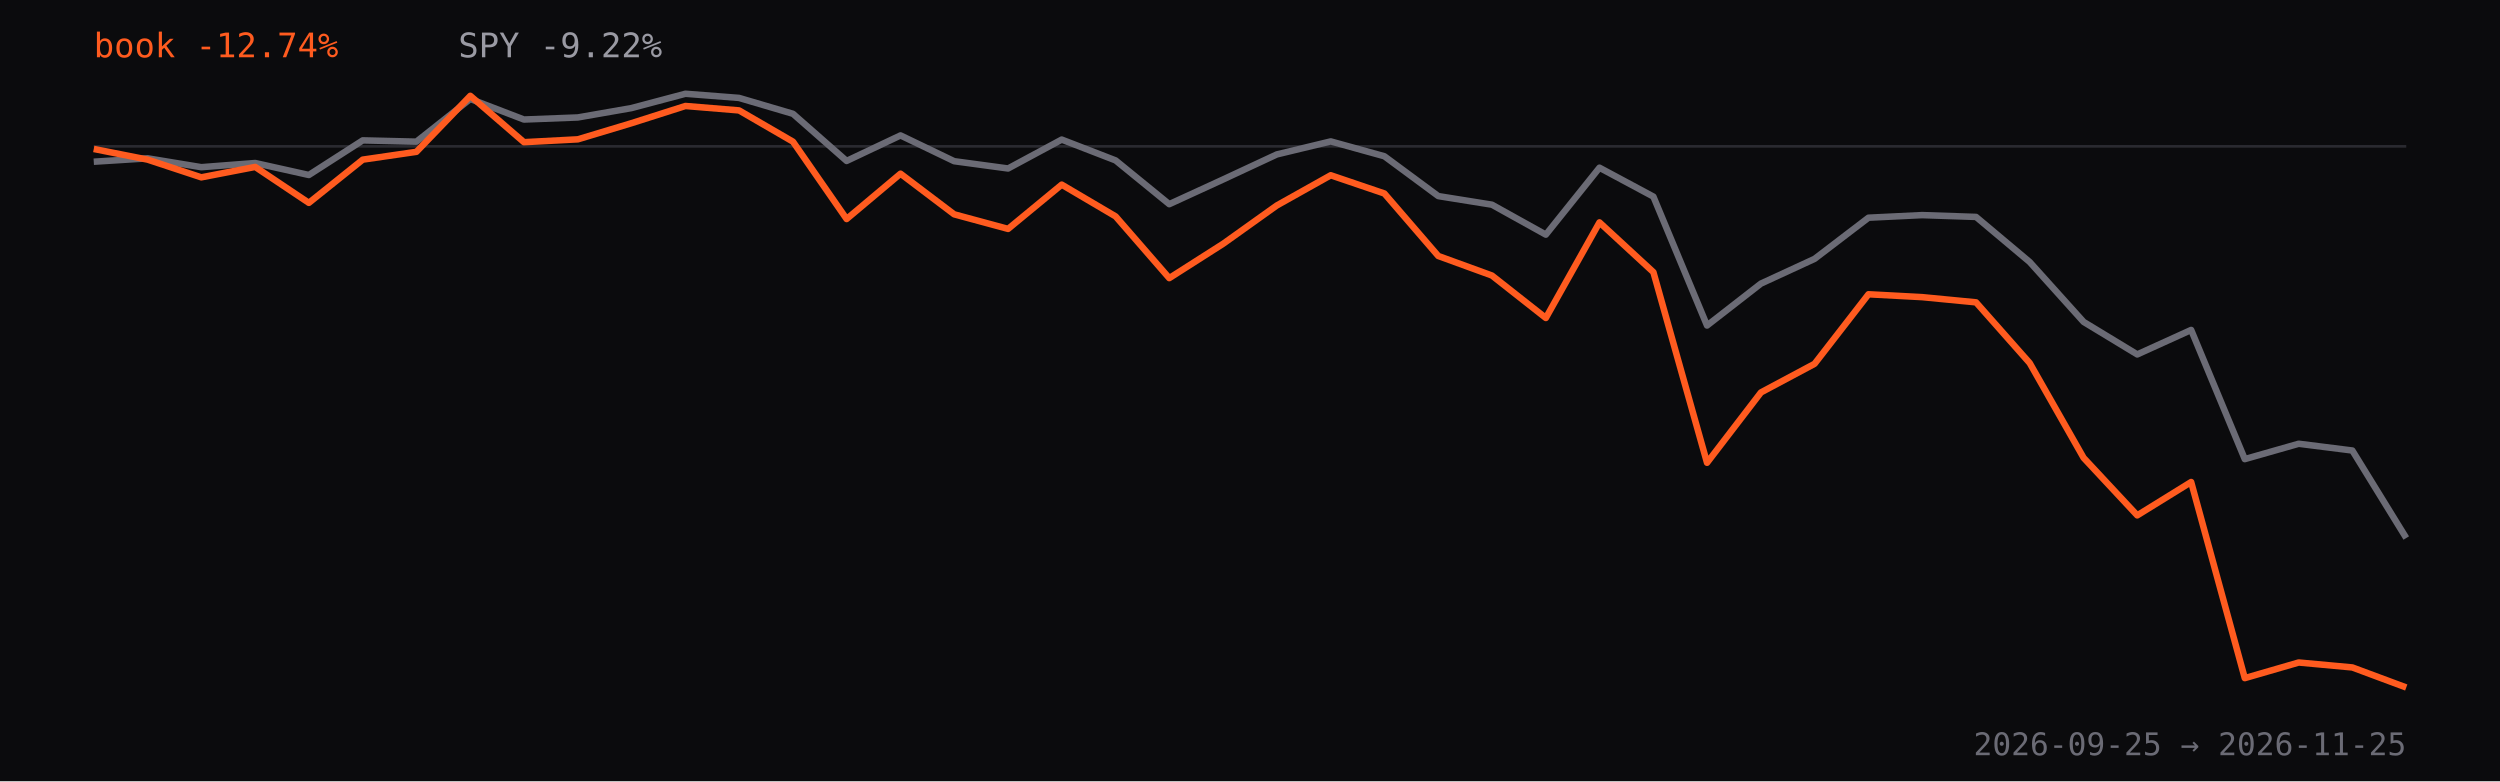
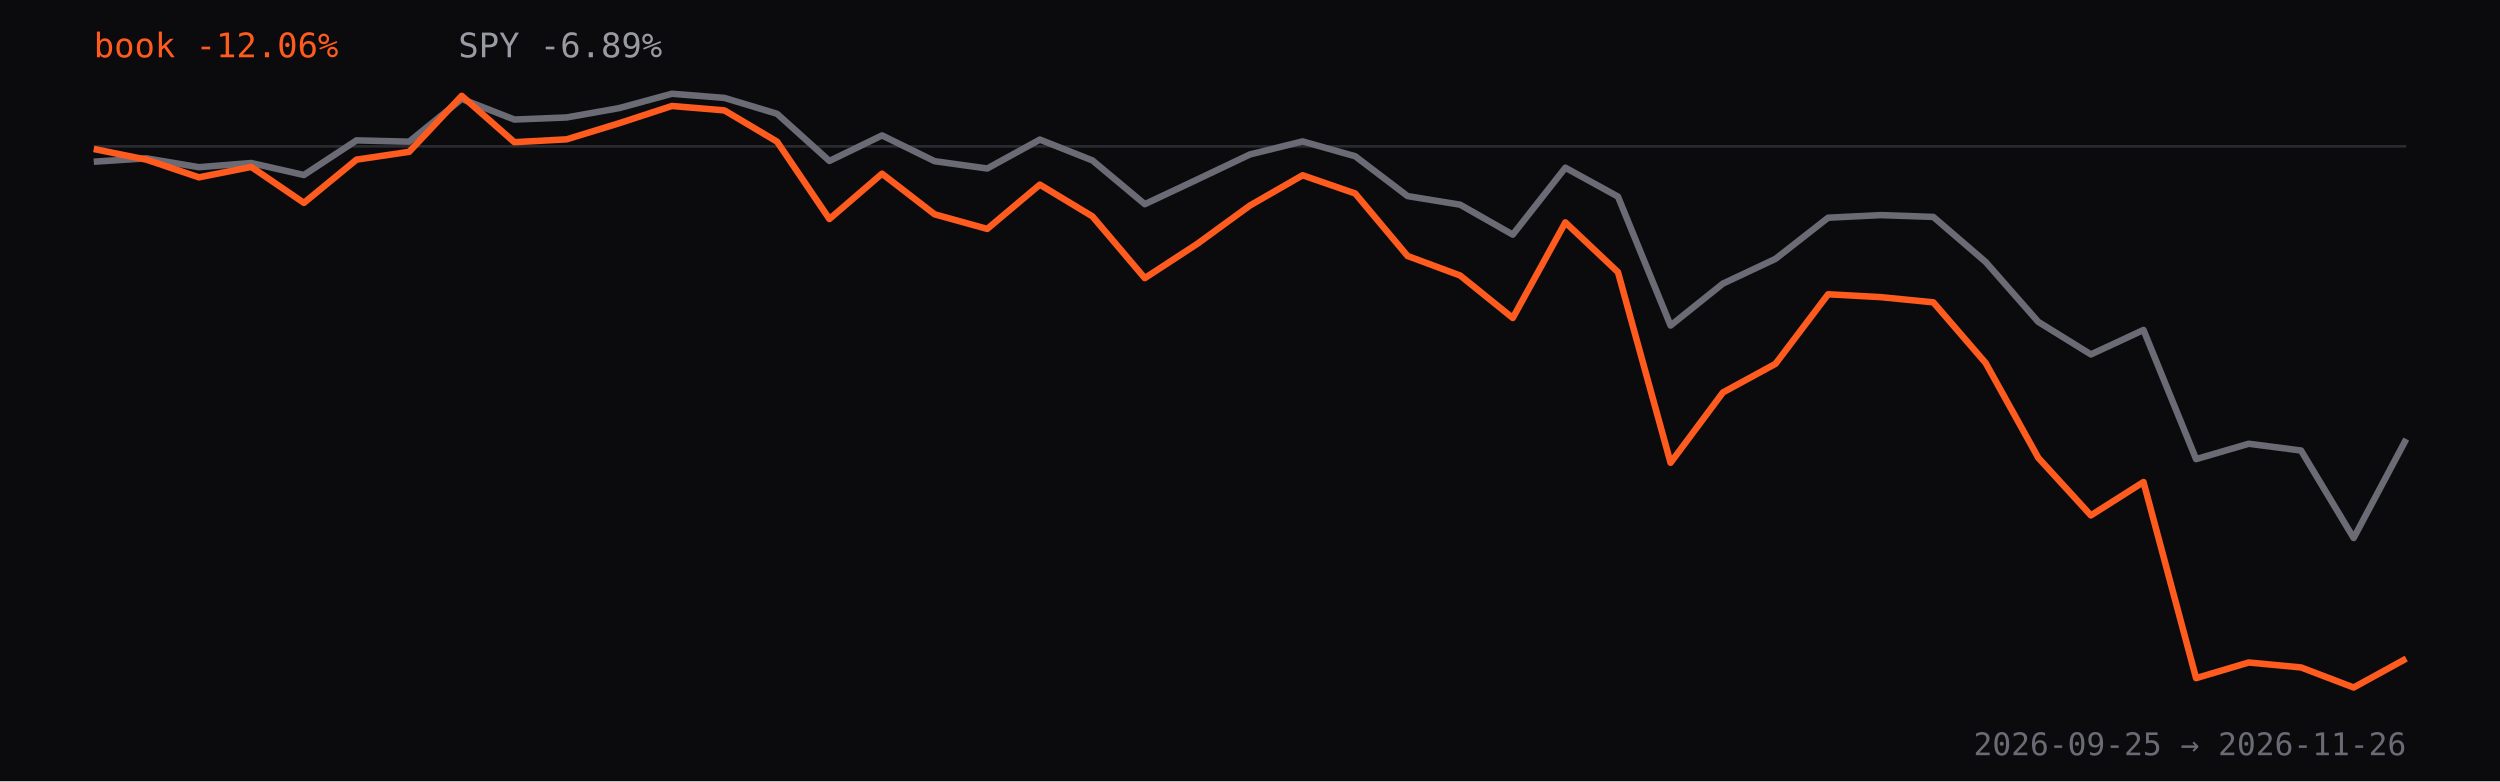
<svg xmlns="http://www.w3.org/2000/svg" viewBox="0 0 960 300" role="img" aria-label="Strategy book return versus SPY since inception, percent">
  <rect width="960" height="300" fill="#0b0b0d" />
  <line x1="36" y1="56.2" x2="924" y2="56.2" stroke="#2a2a30" />
-   <path d="M36.0,62.1 L56.7,60.8 L77.3,64.2 L98.0,62.6 L118.6,67.2 L139.3,53.9 L159.9,54.4 L180.6,38.0 L201.2,45.9 L221.9,45.1 L242.5,41.5 L263.2,36.0 L283.8,37.6 L304.5,43.7 L325.1,61.8 L345.8,52.0 L366.4,61.9 L387.1,64.7 L407.7,53.6 L428.4,61.6 L449.0,78.4 L469.7,68.9 L490.3,59.3 L511.0,54.3 L531.6,60.0 L552.3,75.3 L572.9,78.6 L593.6,90.1 L614.2,64.4 L634.9,75.5 L655.5,125.0 L676.2,108.9 L696.8,99.4 L717.5,83.6 L738.1,82.6 L758.8,83.3 L779.4,100.6 L800.1,123.6 L820.7,136.1 L841.4,126.7 L862.0,176.3 L882.7,170.4 L903.3,173.0 L924.0,206.6" fill="none" stroke="#6b6b75" stroke-width="2.5" stroke-linejoin="round" />
-   <path d="M36.0,57.2 L56.7,61.3 L77.3,68.1 L98.0,64.1 L118.6,77.9 L139.3,61.3 L159.9,58.3 L180.6,36.8 L201.2,54.6 L221.9,53.5 L242.5,47.3 L263.2,40.7 L283.8,42.4 L304.5,54.4 L325.1,84.1 L345.8,66.7 L366.4,82.3 L387.1,87.9 L407.7,70.9 L428.4,83.1 L449.0,106.8 L469.7,93.6 L490.3,78.9 L511.0,67.3 L531.6,74.3 L552.3,98.3 L572.9,105.8 L593.6,122.1 L614.2,85.4 L634.9,104.5 L655.5,177.7 L676.2,150.7 L696.8,139.7 L717.5,113.0 L738.1,114.1 L758.8,116.1 L779.4,139.4 L800.1,175.8 L820.7,197.9 L841.4,185.1 L862.0,260.4 L882.7,254.4 L903.3,256.3 L924.0,264.0" fill="none" stroke="#ff5b1f" stroke-width="2.5" stroke-linejoin="round" />
-   <text x="36" y="22" fill="#ff5b1f" font-family="ui-monospace,monospace" font-size="13">book -12.74%</text>
-   <text x="176" y="22" fill="#9a9aa3" font-family="ui-monospace,monospace" font-size="13">SPY -9.22%</text>
-   <text x="924" y="290" text-anchor="end" fill="#6b6b75" font-family="ui-monospace,monospace" font-size="12">2026-09-25 → 2026-11-25</text>
+   <path d="M36.0,62.1 L56.2,60.8 L76.4,64.2 L96.5,62.6 L116.7,67.2 L136.9,53.9 L157.1,54.4 L177.3,38.0 L197.5,45.9 L217.6,45.1 L237.8,41.5 L258.0,36.0 L278.2,37.6 L298.4,43.7 L318.5,61.8 L338.7,52.0 L358.9,61.9 L379.1,64.7 L399.3,53.6 L419.5,61.6 L439.6,78.4 L459.8,68.9 L480.0,59.3 L500.2,54.3 L520.4,60.0 L540.5,75.3 L560.7,78.6 L580.9,90.1 L601.1,64.4 L621.3,75.5 L641.5,125.0 L661.6,108.9 L681.8,99.4 L702.0,83.6 L722.2,82.6 L742.4,83.3 L762.5,100.6 L782.7,123.6 L802.9,136.1 L823.1,126.7 L843.3,176.3 L863.5,170.4 L883.6,173.0 L903.8,206.6 L924.0,168.6" fill="none" stroke="#6b6b75" stroke-width="2.5" stroke-linejoin="round" />
+   <path d="M36.0,57.2 L56.2,61.3 L76.4,68.1 L96.5,64.1 L116.7,77.9 L136.9,61.3 L157.1,58.3 L177.3,36.8 L197.5,54.6 L217.6,53.5 L237.8,47.3 L258.0,40.7 L278.2,42.4 L298.4,54.4 L318.5,84.1 L338.7,66.7 L358.9,82.3 L379.1,87.9 L399.3,70.9 L419.5,83.1 L439.6,106.8 L459.8,93.6 L480.0,78.9 L500.2,67.3 L520.4,74.3 L540.5,98.3 L560.7,105.8 L580.9,122.1 L601.1,85.4 L621.3,104.5 L641.5,177.7 L661.6,150.7 L681.8,139.7 L702.0,113.0 L722.2,114.1 L742.4,116.1 L762.5,139.4 L782.7,175.8 L802.9,197.9 L823.1,185.1 L843.3,260.4 L863.5,254.4 L883.6,256.3 L903.8,264.0 L924.0,252.9" fill="none" stroke="#ff5b1f" stroke-width="2.5" stroke-linejoin="round" />
+   <text x="36" y="22" fill="#ff5b1f" font-family="ui-monospace,monospace" font-size="13">book -12.06%</text>
+   <text x="176" y="22" fill="#9a9aa3" font-family="ui-monospace,monospace" font-size="13">SPY -6.89%</text>
+   <text x="924" y="290" text-anchor="end" fill="#6b6b75" font-family="ui-monospace,monospace" font-size="12">2026-09-25 → 2026-11-26</text>
</svg>
